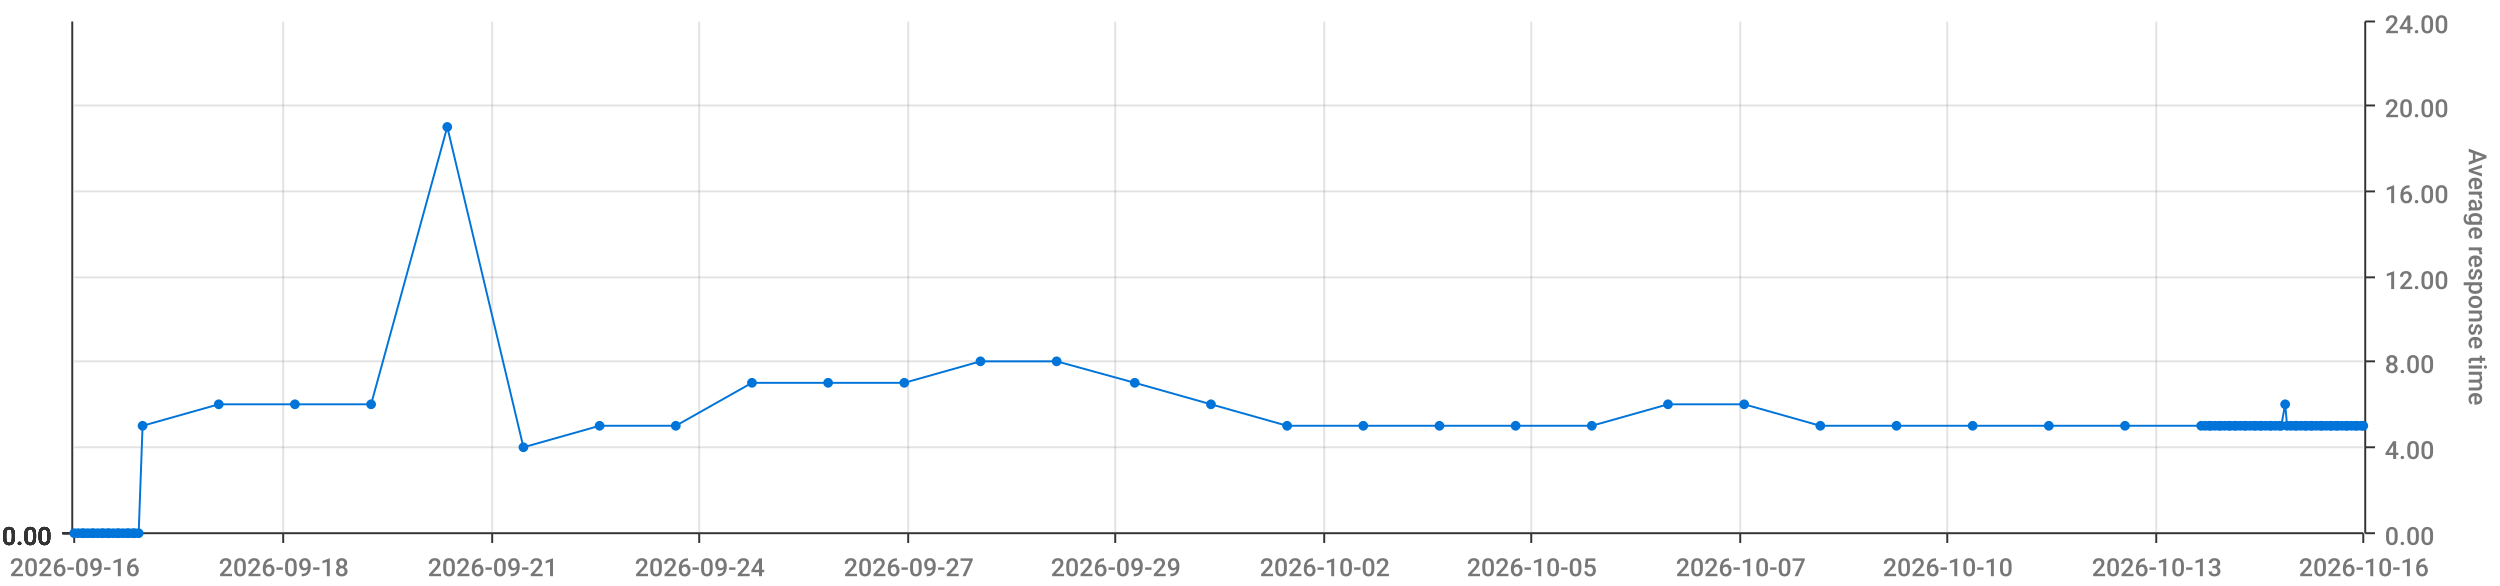
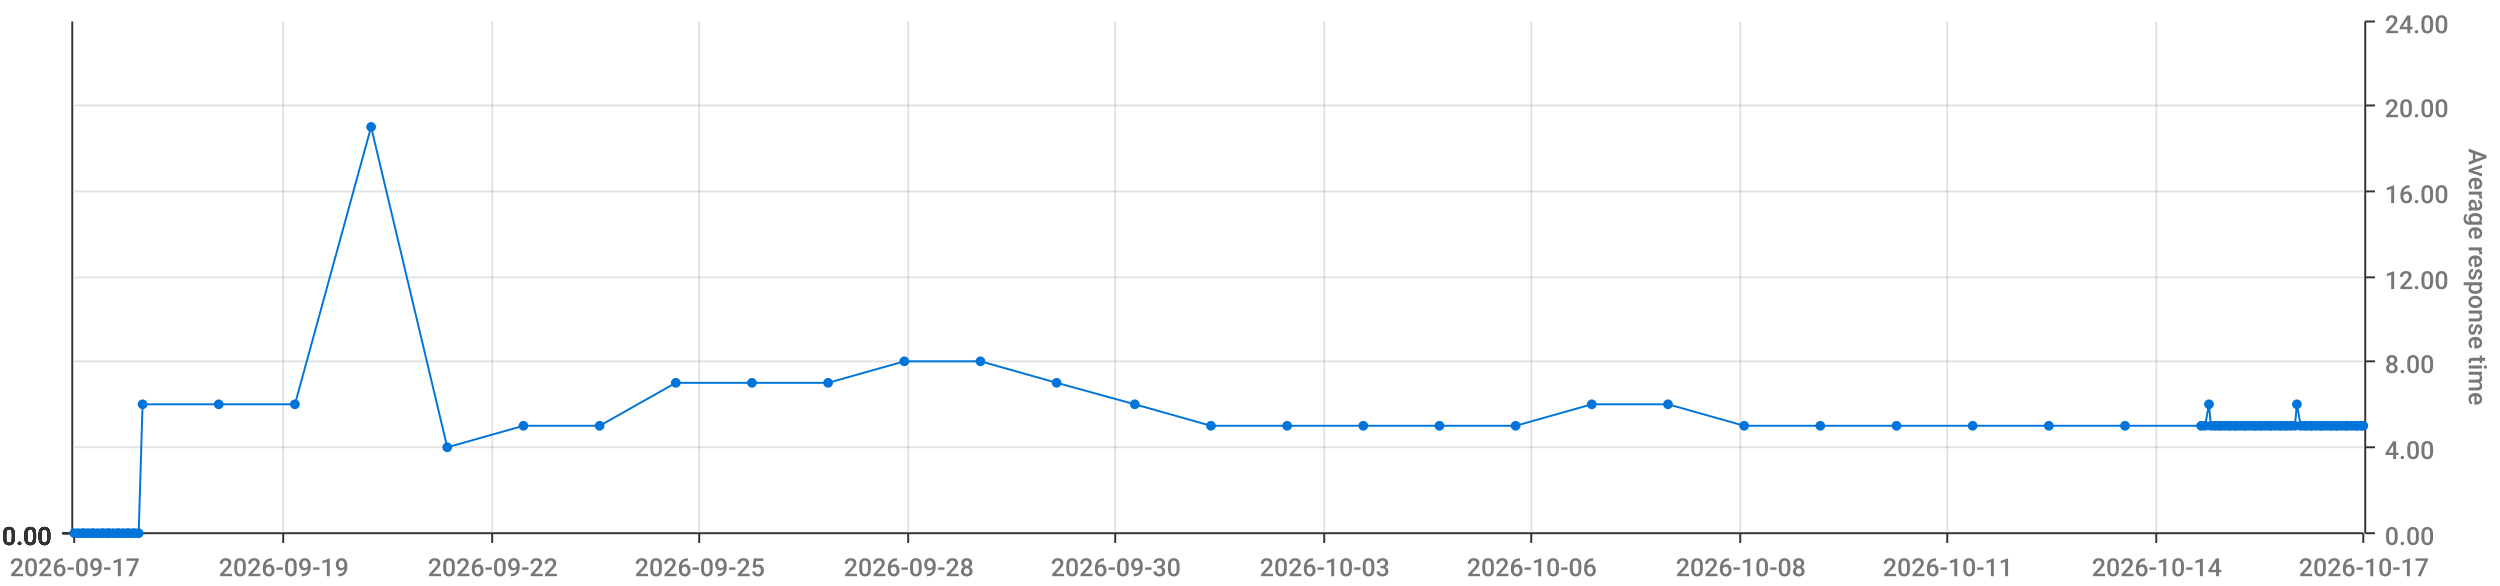
<svg xmlns="http://www.w3.org/2000/svg" viewBox="0 0 1280 300">
  <path d="M 0 0 L 1280 0 L 1280 300 L 0 300 L 0 0" style="stroke-width:0;stroke:rgba(255,255,255,1.0);fill:rgba(255,255,255,0.0)" />
  <path d="M 38 11 L 1210 11 L 1210 273 L 38 273 L 38 11" style="stroke-width:0;stroke:rgba(255,255,255,1.0);fill:rgba(255,255,255,0.0)" />
  <path d="M 38 273 L 1210 273" style="stroke-width:1;stroke:rgba(51,51,51,1.0);fill:rgba(255,255,255,0.0)" />
  <path d="M 38 273 L 38 278" style="stroke-width:1;stroke:rgba(51,51,51,1.0);fill:rgba(255,255,255,0.0)" />
-   <text x="5" y="295" style="stroke-width:0;stroke:none;fill:rgba(119,119,119,1.0);font-size:12.8px;font-family:'Roboto Medium',sans-serif">2026-09-16</text>
+   <text x="5" y="295" style="stroke-width:0;stroke:none;fill:rgba(119,119,119,1.0);font-size:12.8px;font-family:'Roboto Medium',sans-serif">2026-09-17</text>
  <path d="M 145 273 L 145 278" style="stroke-width:1;stroke:rgba(51,51,51,1.0);fill:rgba(255,255,255,0.0)" />
-   <text x="112" y="295" style="stroke-width:0;stroke:none;fill:rgba(119,119,119,1.0);font-size:12.8px;font-family:'Roboto Medium',sans-serif">2026-09-18</text>
+   <text x="112" y="295" style="stroke-width:0;stroke:none;fill:rgba(119,119,119,1.0);font-size:12.8px;font-family:'Roboto Medium',sans-serif">2026-09-19</text>
  <path d="M 252 273 L 252 278" style="stroke-width:1;stroke:rgba(51,51,51,1.0);fill:rgba(255,255,255,0.0)" />
-   <text x="219" y="295" style="stroke-width:0;stroke:none;fill:rgba(119,119,119,1.0);font-size:12.8px;font-family:'Roboto Medium',sans-serif">2026-09-21</text>
+   <text x="219" y="295" style="stroke-width:0;stroke:none;fill:rgba(119,119,119,1.0);font-size:12.8px;font-family:'Roboto Medium',sans-serif">2026-09-22</text>
  <path d="M 358 273 L 358 278" style="stroke-width:1;stroke:rgba(51,51,51,1.0);fill:rgba(255,255,255,0.0)" />
-   <text x="325" y="295" style="stroke-width:0;stroke:none;fill:rgba(119,119,119,1.0);font-size:12.8px;font-family:'Roboto Medium',sans-serif">2026-09-24</text>
+   <text x="325" y="295" style="stroke-width:0;stroke:none;fill:rgba(119,119,119,1.0);font-size:12.8px;font-family:'Roboto Medium',sans-serif">2026-09-25</text>
  <path d="M 465 273 L 465 278" style="stroke-width:1;stroke:rgba(51,51,51,1.0);fill:rgba(255,255,255,0.0)" />
-   <text x="432" y="295" style="stroke-width:0;stroke:none;fill:rgba(119,119,119,1.0);font-size:12.8px;font-family:'Roboto Medium',sans-serif">2026-09-27</text>
+   <text x="432" y="295" style="stroke-width:0;stroke:none;fill:rgba(119,119,119,1.0);font-size:12.8px;font-family:'Roboto Medium',sans-serif">2026-09-28</text>
  <path d="M 571 273 L 571 278" style="stroke-width:1;stroke:rgba(51,51,51,1.0);fill:rgba(255,255,255,0.0)" />
-   <text x="538" y="295" style="stroke-width:0;stroke:none;fill:rgba(119,119,119,1.0);font-size:12.8px;font-family:'Roboto Medium',sans-serif">2026-09-29</text>
+   <text x="538" y="295" style="stroke-width:0;stroke:none;fill:rgba(119,119,119,1.0);font-size:12.8px;font-family:'Roboto Medium',sans-serif">2026-09-30</text>
  <path d="M 678 273 L 678 278" style="stroke-width:1;stroke:rgba(51,51,51,1.0);fill:rgba(255,255,255,0.0)" />
-   <text x="645" y="295" style="stroke-width:0;stroke:none;fill:rgba(119,119,119,1.0);font-size:12.8px;font-family:'Roboto Medium',sans-serif">2026-10-02</text>
+   <text x="645" y="295" style="stroke-width:0;stroke:none;fill:rgba(119,119,119,1.0);font-size:12.8px;font-family:'Roboto Medium',sans-serif">2026-10-03</text>
  <path d="M 784 273 L 784 278" style="stroke-width:1;stroke:rgba(51,51,51,1.0);fill:rgba(255,255,255,0.0)" />
-   <text x="751" y="295" style="stroke-width:0;stroke:none;fill:rgba(119,119,119,1.0);font-size:12.8px;font-family:'Roboto Medium',sans-serif">2026-10-05</text>
+   <text x="751" y="295" style="stroke-width:0;stroke:none;fill:rgba(119,119,119,1.0);font-size:12.8px;font-family:'Roboto Medium',sans-serif">2026-10-06</text>
  <path d="M 891 273 L 891 278" style="stroke-width:1;stroke:rgba(51,51,51,1.0);fill:rgba(255,255,255,0.0)" />
-   <text x="858" y="295" style="stroke-width:0;stroke:none;fill:rgba(119,119,119,1.0);font-size:12.8px;font-family:'Roboto Medium',sans-serif">2026-10-07</text>
+   <text x="858" y="295" style="stroke-width:0;stroke:none;fill:rgba(119,119,119,1.0);font-size:12.8px;font-family:'Roboto Medium',sans-serif">2026-10-08</text>
  <path d="M 997 273 L 997 278" style="stroke-width:1;stroke:rgba(51,51,51,1.0);fill:rgba(255,255,255,0.0)" />
-   <text x="964" y="295" style="stroke-width:0;stroke:none;fill:rgba(119,119,119,1.0);font-size:12.8px;font-family:'Roboto Medium',sans-serif">2026-10-10</text>
+   <text x="964" y="295" style="stroke-width:0;stroke:none;fill:rgba(119,119,119,1.0);font-size:12.8px;font-family:'Roboto Medium',sans-serif">2026-10-11</text>
  <path d="M 1104 273 L 1104 278" style="stroke-width:1;stroke:rgba(51,51,51,1.0);fill:rgba(255,255,255,0.0)" />
-   <text x="1071" y="295" style="stroke-width:0;stroke:none;fill:rgba(119,119,119,1.0);font-size:12.8px;font-family:'Roboto Medium',sans-serif">2026-10-13</text>
+   <text x="1071" y="295" style="stroke-width:0;stroke:none;fill:rgba(119,119,119,1.0);font-size:12.8px;font-family:'Roboto Medium',sans-serif">2026-10-14</text>
  <path d="M 1210 273 L 1210 278" style="stroke-width:1;stroke:rgba(51,51,51,1.0);fill:rgba(255,255,255,0.0)" />
-   <text x="1177" y="295" style="stroke-width:0;stroke:none;fill:rgba(119,119,119,1.0);font-size:12.8px;font-family:'Roboto Medium',sans-serif">2026-10-16</text>
+   <text x="1177" y="295" style="stroke-width:0;stroke:none;fill:rgba(119,119,119,1.0);font-size:12.8px;font-family:'Roboto Medium',sans-serif">2026-10-17</text>
  <path d="M 145 273 L 145 11" style="stroke-width:1;stroke:rgba(119,119,119,0.2);fill:none" />
  <path d="M 252 273 L 252 11" style="stroke-width:1;stroke:rgba(119,119,119,0.2);fill:none" />
  <path d="M 358 273 L 358 11" style="stroke-width:1;stroke:rgba(119,119,119,0.2);fill:none" />
  <path d="M 465 273 L 465 11" style="stroke-width:1;stroke:rgba(119,119,119,0.2);fill:none" />
  <path d="M 571 273 L 571 11" style="stroke-width:1;stroke:rgba(119,119,119,0.2);fill:none" />
  <path d="M 678 273 L 678 11" style="stroke-width:1;stroke:rgba(119,119,119,0.2);fill:none" />
  <path d="M 784 273 L 784 11" style="stroke-width:1;stroke:rgba(119,119,119,0.2);fill:none" />
  <path d="M 891 273 L 891 11" style="stroke-width:1;stroke:rgba(119,119,119,0.2);fill:none" />
  <path d="M 997 273 L 997 11" style="stroke-width:1;stroke:rgba(119,119,119,0.2);fill:none" />
  <path d="M 1104 273 L 1104 11" style="stroke-width:1;stroke:rgba(119,119,119,0.2);fill:none" />
  <path d="M 1211 273 L 1211 11" style="stroke-width:1;stroke:rgba(51,51,51,1.0);fill:rgba(255,255,255,0.0)" />
  <path d="M 1211 273 L 1216 273" style="stroke-width:1;stroke:rgba(51,51,51,1.0);fill:rgba(255,255,255,0.0)" />
  <text x="1221" y="279" style="stroke-width:0;stroke:none;fill:rgba(119,119,119,1.0);font-size:12.8px;font-family:'Roboto Medium',sans-serif">0.00</text>
  <path d="M 1211 229 L 1216 229" style="stroke-width:1;stroke:rgba(51,51,51,1.0);fill:rgba(255,255,255,0.0)" />
  <text x="1221" y="235" style="stroke-width:0;stroke:none;fill:rgba(119,119,119,1.0);font-size:12.8px;font-family:'Roboto Medium',sans-serif">4.00</text>
  <path d="M 1211 185 L 1216 185" style="stroke-width:1;stroke:rgba(51,51,51,1.0);fill:rgba(255,255,255,0.0)" />
  <text x="1221" y="191" style="stroke-width:0;stroke:none;fill:rgba(119,119,119,1.0);font-size:12.8px;font-family:'Roboto Medium',sans-serif">8.00</text>
  <path d="M 1211 142 L 1216 142" style="stroke-width:1;stroke:rgba(51,51,51,1.0);fill:rgba(255,255,255,0.0)" />
  <text x="1221" y="148" style="stroke-width:0;stroke:none;fill:rgba(119,119,119,1.0);font-size:12.8px;font-family:'Roboto Medium',sans-serif">12.00</text>
  <path d="M 1211 98 L 1216 98" style="stroke-width:1;stroke:rgba(51,51,51,1.0);fill:rgba(255,255,255,0.0)" />
  <text x="1221" y="104" style="stroke-width:0;stroke:none;fill:rgba(119,119,119,1.0);font-size:12.8px;font-family:'Roboto Medium',sans-serif">16.00</text>
  <path d="M 1211 54 L 1216 54" style="stroke-width:1;stroke:rgba(51,51,51,1.0);fill:rgba(255,255,255,0.0)" />
  <text x="1221" y="60" style="stroke-width:0;stroke:none;fill:rgba(119,119,119,1.0);font-size:12.8px;font-family:'Roboto Medium',sans-serif">20.00</text>
  <path d="M 1211 11 L 1216 11" style="stroke-width:1;stroke:rgba(51,51,51,1.0);fill:rgba(255,255,255,0.0)" />
  <text x="1221" y="17" style="stroke-width:0;stroke:none;fill:rgba(119,119,119,1.0);font-size:12.8px;font-family:'Roboto Medium',sans-serif">24.00</text>
  <text x="1264" y="76" style="stroke-width:0;stroke:none;fill:rgba(119,119,119,1.0);font-size:12.8px;font-family:'Roboto Medium',sans-serif" transform="rotate(90.00,1264,76)">Average response time</text>
  <path d="M 38 273 L 1210 273" style="stroke-width:0;stroke:rgba(255,255,255,0.0);fill:none" />
  <path d="M 38 229 L 1210 229" style="stroke-width:1;stroke:rgba(119,119,119,0.2);fill:none" />
  <path d="M 38 185 L 1210 185" style="stroke-width:1;stroke:rgba(119,119,119,0.2);fill:none" />
  <path d="M 38 142 L 1210 142" style="stroke-width:1;stroke:rgba(119,119,119,0.2);fill:none" />
  <path d="M 38 98 L 1210 98" style="stroke-width:1;stroke:rgba(119,119,119,0.2);fill:none" />
  <path d="M 38 54 L 1210 54" style="stroke-width:1;stroke:rgba(119,119,119,0.2);fill:none" />
  <path d="M 37 273 L 37 11" style="stroke-width:1;stroke:rgba(51,51,51,1.0);fill:rgba(255,255,255,0.0)" />
  <path d="M 37 273 L 32 273" style="stroke-width:1;stroke:rgba(51,51,51,1.0);fill:rgba(255,255,255,0.0)" />
  <text x="1" y="279" style="stroke-width:0;stroke:none;fill:rgba(51,51,51,1.0);font-size:12.8px;font-family:'Roboto Medium',sans-serif">0.00</text>
  <path d="M 37 273 L 32 273" style="stroke-width:1;stroke:rgba(51,51,51,1.0);fill:rgba(255,255,255,0.0)" />
  <text x="1" y="279" style="stroke-width:0;stroke:none;fill:rgba(51,51,51,1.0);font-size:12.8px;font-family:'Roboto Medium',sans-serif">0.00</text>
  <path d="M 37 273 L 32 273" style="stroke-width:1;stroke:rgba(51,51,51,1.0);fill:rgba(255,255,255,0.0)" />
  <text x="1" y="279" style="stroke-width:0;stroke:none;fill:rgba(51,51,51,1.0);font-size:12.8px;font-family:'Roboto Medium',sans-serif">0.00</text>
  <path d="M 37 273 L 32 273" style="stroke-width:1;stroke:rgba(51,51,51,1.0);fill:rgba(255,255,255,0.0)" />
  <text x="1" y="279" style="stroke-width:0;stroke:none;fill:rgba(51,51,51,1.0);font-size:12.8px;font-family:'Roboto Medium',sans-serif">0.00</text>
  <path d="M 37 273 L 32 273" style="stroke-width:1;stroke:rgba(51,51,51,1.0);fill:rgba(255,255,255,0.0)" />
  <text x="1" y="279" style="stroke-width:0;stroke:none;fill:rgba(51,51,51,1.0);font-size:12.8px;font-family:'Roboto Medium',sans-serif">0.00</text>
  <path d="M 37 273 L 32 273" style="stroke-width:1;stroke:rgba(51,51,51,1.0);fill:rgba(255,255,255,0.0)" />
  <text x="1" y="279" style="stroke-width:0;stroke:none;fill:rgba(51,51,51,1.0);font-size:12.8px;font-family:'Roboto Medium',sans-serif">0.00</text>
  <path d="M 37 273 L 32 273" style="stroke-width:1;stroke:rgba(51,51,51,1.0);fill:rgba(255,255,255,0.0)" />
  <text x="1" y="279" style="stroke-width:0;stroke:none;fill:rgba(51,51,51,1.0);font-size:12.8px;font-family:'Roboto Medium',sans-serif">0.00</text>
  <path d="M 38 273 L 1210 273" style="stroke-width:0;stroke:rgba(255,255,255,0.0);fill:none" />
  <path d="M 38 273 L 1210 273" style="stroke-width:0;stroke:rgba(255,255,255,0.0);fill:none" />
  <path d="M 38 273 L 1210 273" style="stroke-width:0;stroke:rgba(255,255,255,0.0);fill:none" />
  <path d="M 38 273 L 1210 273" style="stroke-width:0;stroke:rgba(255,255,255,0.0);fill:none" />
  <path d="M 38 273 L 1210 273" style="stroke-width:0;stroke:rgba(255,255,255,0.0);fill:none" />
  <path d="M 38 273 L 1210 273" style="stroke-width:0;stroke:rgba(255,255,255,0.0);fill:none" />
-   <path d="M 38 273 L 40 273 L 42 273 L 43 273 L 45 273 L 47 273 L 48 273 L 50 273 L 52 273 L 53 273 L 55 273 L 56 273 L 58 273 L 60 273 L 61 273 L 63 273 L 65 273 L 66 273 L 68 273 L 69 273 L 71 273 L 73 218 L 112 207 L 151 207 L 190 207 L 229 65 L 268 229 L 307 218 L 346 218 L 385 196 L 424 196 L 463 196 L 502 185 L 541 185 L 581 196 L 620 207 L 659 218 L 698 218 L 737 218 L 776 218 L 815 218 L 854 207 L 893 207 L 932 218 L 971 218 L 1010 218 L 1049 218 L 1088 218 L 1127 218 L 1129 218 L 1131 218 L 1132 218 L 1134 218 L 1136 218 L 1137 218 L 1139 218 L 1141 218 L 1142 218 L 1144 218 L 1145 218 L 1147 218 L 1149 218 L 1150 218 L 1152 218 L 1154 218 L 1155 218 L 1157 218 L 1158 218 L 1160 218 L 1162 218 L 1163 218 L 1165 218 L 1167 218 L 1168 218 L 1170 207 L 1171 218 L 1173 218 L 1175 218 L 1176 218 L 1178 218 L 1180 218 L 1181 218 L 1183 218 L 1184 218 L 1186 218 L 1188 218 L 1189 218 L 1191 218 L 1193 218 L 1194 218 L 1196 218 L 1197 218 L 1199 218 L 1201 218 L 1202 218 L 1204 218 L 1206 218 L 1207 218 L 1209 218 L 1210 218" style="stroke-width:1;stroke:rgba(0,116,217,1.0);fill:rgba(255,255,255,0.0)" />
+   <path d="M 38 273 L 40 273 L 42 273 L 43 273 L 45 273 L 47 273 L 48 273 L 50 273 L 52 273 L 53 273 L 55 273 L 56 273 L 58 273 L 60 273 L 61 273 L 63 273 L 65 273 L 66 273 L 68 273 L 69 273 L 71 273 L 73 207 L 112 207 L 151 207 L 190 65 L 229 229 L 268 218 L 307 218 L 346 196 L 385 196 L 424 196 L 463 185 L 502 185 L 541 196 L 581 207 L 620 218 L 659 218 L 698 218 L 737 218 L 776 218 L 815 207 L 854 207 L 893 218 L 932 218 L 971 218 L 1010 218 L 1049 218 L 1088 218 L 1127 218 L 1129 218 L 1131 207 L 1132 218 L 1134 218 L 1136 218 L 1137 218 L 1139 218 L 1141 218 L 1142 218 L 1144 218 L 1145 218 L 1147 218 L 1149 218 L 1150 218 L 1152 218 L 1154 218 L 1155 218 L 1157 218 L 1158 218 L 1160 218 L 1162 218 L 1163 218 L 1165 218 L 1167 218 L 1168 218 L 1170 218 L 1171 218 L 1173 218 L 1175 218 L 1176 207 L 1178 218 L 1180 218 L 1181 218 L 1183 218 L 1184 218 L 1186 218 L 1188 218 L 1189 218 L 1191 218 L 1193 218 L 1194 218 L 1196 218 L 1197 218 L 1199 218 L 1201 218 L 1202 218 L 1204 218 L 1206 218 L 1207 218 L 1209 218 L 1210 218" style="stroke-width:1;stroke:rgba(0,116,217,1.0);fill:rgba(255,255,255,0.0)" />
  <circle cx="38" cy="273" r="2" style="stroke-width:1;stroke:rgba(0,116,217,1.0);fill:rgba(0,116,217,1.0)" />
  <path d="" style="stroke-width:1;stroke:rgba(0,116,217,1.0);fill:rgba(0,116,217,1.0)" />
  <circle cx="40" cy="273" r="2" style="stroke-width:1;stroke:rgba(0,116,217,1.0);fill:rgba(0,116,217,1.0)" />
  <path d="" style="stroke-width:1;stroke:rgba(0,116,217,1.0);fill:rgba(0,116,217,1.0)" />
  <circle cx="42" cy="273" r="2" style="stroke-width:1;stroke:rgba(0,116,217,1.0);fill:rgba(0,116,217,1.0)" />
  <path d="" style="stroke-width:1;stroke:rgba(0,116,217,1.0);fill:rgba(0,116,217,1.0)" />
  <circle cx="43" cy="273" r="2" style="stroke-width:1;stroke:rgba(0,116,217,1.0);fill:rgba(0,116,217,1.0)" />
  <path d="" style="stroke-width:1;stroke:rgba(0,116,217,1.0);fill:rgba(0,116,217,1.0)" />
  <circle cx="45" cy="273" r="2" style="stroke-width:1;stroke:rgba(0,116,217,1.0);fill:rgba(0,116,217,1.0)" />
  <path d="" style="stroke-width:1;stroke:rgba(0,116,217,1.0);fill:rgba(0,116,217,1.0)" />
  <circle cx="47" cy="273" r="2" style="stroke-width:1;stroke:rgba(0,116,217,1.0);fill:rgba(0,116,217,1.0)" />
  <path d="" style="stroke-width:1;stroke:rgba(0,116,217,1.0);fill:rgba(0,116,217,1.0)" />
  <circle cx="48" cy="273" r="2" style="stroke-width:1;stroke:rgba(0,116,217,1.0);fill:rgba(0,116,217,1.0)" />
  <path d="" style="stroke-width:1;stroke:rgba(0,116,217,1.0);fill:rgba(0,116,217,1.0)" />
  <circle cx="50" cy="273" r="2" style="stroke-width:1;stroke:rgba(0,116,217,1.0);fill:rgba(0,116,217,1.0)" />
  <path d="" style="stroke-width:1;stroke:rgba(0,116,217,1.0);fill:rgba(0,116,217,1.0)" />
  <circle cx="52" cy="273" r="2" style="stroke-width:1;stroke:rgba(0,116,217,1.0);fill:rgba(0,116,217,1.0)" />
  <path d="" style="stroke-width:1;stroke:rgba(0,116,217,1.0);fill:rgba(0,116,217,1.0)" />
  <circle cx="53" cy="273" r="2" style="stroke-width:1;stroke:rgba(0,116,217,1.0);fill:rgba(0,116,217,1.0)" />
  <path d="" style="stroke-width:1;stroke:rgba(0,116,217,1.0);fill:rgba(0,116,217,1.0)" />
  <circle cx="55" cy="273" r="2" style="stroke-width:1;stroke:rgba(0,116,217,1.0);fill:rgba(0,116,217,1.0)" />
  <path d="" style="stroke-width:1;stroke:rgba(0,116,217,1.0);fill:rgba(0,116,217,1.0)" />
  <circle cx="56" cy="273" r="2" style="stroke-width:1;stroke:rgba(0,116,217,1.0);fill:rgba(0,116,217,1.0)" />
  <path d="" style="stroke-width:1;stroke:rgba(0,116,217,1.0);fill:rgba(0,116,217,1.0)" />
  <circle cx="58" cy="273" r="2" style="stroke-width:1;stroke:rgba(0,116,217,1.0);fill:rgba(0,116,217,1.0)" />
  <path d="" style="stroke-width:1;stroke:rgba(0,116,217,1.0);fill:rgba(0,116,217,1.0)" />
  <circle cx="60" cy="273" r="2" style="stroke-width:1;stroke:rgba(0,116,217,1.0);fill:rgba(0,116,217,1.0)" />
  <path d="" style="stroke-width:1;stroke:rgba(0,116,217,1.0);fill:rgba(0,116,217,1.0)" />
  <circle cx="61" cy="273" r="2" style="stroke-width:1;stroke:rgba(0,116,217,1.0);fill:rgba(0,116,217,1.0)" />
  <path d="" style="stroke-width:1;stroke:rgba(0,116,217,1.0);fill:rgba(0,116,217,1.0)" />
  <circle cx="63" cy="273" r="2" style="stroke-width:1;stroke:rgba(0,116,217,1.0);fill:rgba(0,116,217,1.0)" />
  <path d="" style="stroke-width:1;stroke:rgba(0,116,217,1.0);fill:rgba(0,116,217,1.0)" />
  <circle cx="65" cy="273" r="2" style="stroke-width:1;stroke:rgba(0,116,217,1.0);fill:rgba(0,116,217,1.0)" />
  <path d="" style="stroke-width:1;stroke:rgba(0,116,217,1.0);fill:rgba(0,116,217,1.0)" />
  <circle cx="66" cy="273" r="2" style="stroke-width:1;stroke:rgba(0,116,217,1.0);fill:rgba(0,116,217,1.0)" />
  <path d="" style="stroke-width:1;stroke:rgba(0,116,217,1.0);fill:rgba(0,116,217,1.0)" />
  <circle cx="68" cy="273" r="2" style="stroke-width:1;stroke:rgba(0,116,217,1.0);fill:rgba(0,116,217,1.0)" />
  <path d="" style="stroke-width:1;stroke:rgba(0,116,217,1.0);fill:rgba(0,116,217,1.0)" />
  <circle cx="69" cy="273" r="2" style="stroke-width:1;stroke:rgba(0,116,217,1.0);fill:rgba(0,116,217,1.0)" />
  <path d="" style="stroke-width:1;stroke:rgba(0,116,217,1.0);fill:rgba(0,116,217,1.0)" />
  <circle cx="71" cy="273" r="2" style="stroke-width:1;stroke:rgba(0,116,217,1.0);fill:rgba(0,116,217,1.0)" />
  <path d="" style="stroke-width:1;stroke:rgba(0,116,217,1.0);fill:rgba(0,116,217,1.0)" />
-   <circle cx="73" cy="218" r="2" style="stroke-width:1;stroke:rgba(0,116,217,1.0);fill:rgba(0,116,217,1.0)" />
+   <circle cx="73" cy="207" r="2" style="stroke-width:1;stroke:rgba(0,116,217,1.0);fill:rgba(0,116,217,1.0)" />
  <path d="" style="stroke-width:1;stroke:rgba(0,116,217,1.0);fill:rgba(0,116,217,1.0)" />
  <circle cx="112" cy="207" r="2" style="stroke-width:1;stroke:rgba(0,116,217,1.0);fill:rgba(0,116,217,1.0)" />
  <path d="" style="stroke-width:1;stroke:rgba(0,116,217,1.0);fill:rgba(0,116,217,1.0)" />
  <circle cx="151" cy="207" r="2" style="stroke-width:1;stroke:rgba(0,116,217,1.0);fill:rgba(0,116,217,1.0)" />
  <path d="" style="stroke-width:1;stroke:rgba(0,116,217,1.0);fill:rgba(0,116,217,1.0)" />
-   <circle cx="190" cy="207" r="2" style="stroke-width:1;stroke:rgba(0,116,217,1.0);fill:rgba(0,116,217,1.0)" />
-   <path d="" style="stroke-width:1;stroke:rgba(0,116,217,1.0);fill:rgba(0,116,217,1.0)" />
-   <circle cx="229" cy="65" r="2" style="stroke-width:1;stroke:rgba(0,116,217,1.0);fill:rgba(0,116,217,1.0)" />
-   <path d="" style="stroke-width:1;stroke:rgba(0,116,217,1.0);fill:rgba(0,116,217,1.0)" />
-   <circle cx="268" cy="229" r="2" style="stroke-width:1;stroke:rgba(0,116,217,1.0);fill:rgba(0,116,217,1.0)" />
+   <circle cx="190" cy="65" r="2" style="stroke-width:1;stroke:rgba(0,116,217,1.0);fill:rgba(0,116,217,1.0)" />
+   <path d="" style="stroke-width:1;stroke:rgba(0,116,217,1.0);fill:rgba(0,116,217,1.0)" />
+   <circle cx="229" cy="229" r="2" style="stroke-width:1;stroke:rgba(0,116,217,1.0);fill:rgba(0,116,217,1.0)" />
+   <path d="" style="stroke-width:1;stroke:rgba(0,116,217,1.0);fill:rgba(0,116,217,1.0)" />
+   <circle cx="268" cy="218" r="2" style="stroke-width:1;stroke:rgba(0,116,217,1.0);fill:rgba(0,116,217,1.0)" />
  <path d="" style="stroke-width:1;stroke:rgba(0,116,217,1.0);fill:rgba(0,116,217,1.0)" />
  <circle cx="307" cy="218" r="2" style="stroke-width:1;stroke:rgba(0,116,217,1.0);fill:rgba(0,116,217,1.0)" />
  <path d="" style="stroke-width:1;stroke:rgba(0,116,217,1.0);fill:rgba(0,116,217,1.0)" />
-   <circle cx="346" cy="218" r="2" style="stroke-width:1;stroke:rgba(0,116,217,1.0);fill:rgba(0,116,217,1.0)" />
+   <circle cx="346" cy="196" r="2" style="stroke-width:1;stroke:rgba(0,116,217,1.0);fill:rgba(0,116,217,1.0)" />
  <path d="" style="stroke-width:1;stroke:rgba(0,116,217,1.0);fill:rgba(0,116,217,1.0)" />
  <circle cx="385" cy="196" r="2" style="stroke-width:1;stroke:rgba(0,116,217,1.0);fill:rgba(0,116,217,1.0)" />
  <path d="" style="stroke-width:1;stroke:rgba(0,116,217,1.0);fill:rgba(0,116,217,1.0)" />
  <circle cx="424" cy="196" r="2" style="stroke-width:1;stroke:rgba(0,116,217,1.0);fill:rgba(0,116,217,1.0)" />
  <path d="" style="stroke-width:1;stroke:rgba(0,116,217,1.0);fill:rgba(0,116,217,1.0)" />
-   <circle cx="463" cy="196" r="2" style="stroke-width:1;stroke:rgba(0,116,217,1.0);fill:rgba(0,116,217,1.0)" />
+   <circle cx="463" cy="185" r="2" style="stroke-width:1;stroke:rgba(0,116,217,1.0);fill:rgba(0,116,217,1.0)" />
  <path d="" style="stroke-width:1;stroke:rgba(0,116,217,1.0);fill:rgba(0,116,217,1.0)" />
  <circle cx="502" cy="185" r="2" style="stroke-width:1;stroke:rgba(0,116,217,1.0);fill:rgba(0,116,217,1.0)" />
  <path d="" style="stroke-width:1;stroke:rgba(0,116,217,1.0);fill:rgba(0,116,217,1.0)" />
-   <circle cx="541" cy="185" r="2" style="stroke-width:1;stroke:rgba(0,116,217,1.0);fill:rgba(0,116,217,1.0)" />
-   <path d="" style="stroke-width:1;stroke:rgba(0,116,217,1.0);fill:rgba(0,116,217,1.0)" />
-   <circle cx="581" cy="196" r="2" style="stroke-width:1;stroke:rgba(0,116,217,1.0);fill:rgba(0,116,217,1.0)" />
-   <path d="" style="stroke-width:1;stroke:rgba(0,116,217,1.0);fill:rgba(0,116,217,1.0)" />
-   <circle cx="620" cy="207" r="2" style="stroke-width:1;stroke:rgba(0,116,217,1.0);fill:rgba(0,116,217,1.0)" />
+   <circle cx="541" cy="196" r="2" style="stroke-width:1;stroke:rgba(0,116,217,1.0);fill:rgba(0,116,217,1.0)" />
+   <path d="" style="stroke-width:1;stroke:rgba(0,116,217,1.0);fill:rgba(0,116,217,1.0)" />
+   <circle cx="581" cy="207" r="2" style="stroke-width:1;stroke:rgba(0,116,217,1.0);fill:rgba(0,116,217,1.0)" />
+   <path d="" style="stroke-width:1;stroke:rgba(0,116,217,1.0);fill:rgba(0,116,217,1.0)" />
+   <circle cx="620" cy="218" r="2" style="stroke-width:1;stroke:rgba(0,116,217,1.0);fill:rgba(0,116,217,1.0)" />
  <path d="" style="stroke-width:1;stroke:rgba(0,116,217,1.0);fill:rgba(0,116,217,1.0)" />
  <circle cx="659" cy="218" r="2" style="stroke-width:1;stroke:rgba(0,116,217,1.0);fill:rgba(0,116,217,1.0)" />
  <path d="" style="stroke-width:1;stroke:rgba(0,116,217,1.0);fill:rgba(0,116,217,1.0)" />
  <circle cx="698" cy="218" r="2" style="stroke-width:1;stroke:rgba(0,116,217,1.0);fill:rgba(0,116,217,1.0)" />
  <path d="" style="stroke-width:1;stroke:rgba(0,116,217,1.0);fill:rgba(0,116,217,1.0)" />
  <circle cx="737" cy="218" r="2" style="stroke-width:1;stroke:rgba(0,116,217,1.0);fill:rgba(0,116,217,1.0)" />
  <path d="" style="stroke-width:1;stroke:rgba(0,116,217,1.0);fill:rgba(0,116,217,1.0)" />
  <circle cx="776" cy="218" r="2" style="stroke-width:1;stroke:rgba(0,116,217,1.0);fill:rgba(0,116,217,1.0)" />
  <path d="" style="stroke-width:1;stroke:rgba(0,116,217,1.0);fill:rgba(0,116,217,1.0)" />
-   <circle cx="815" cy="218" r="2" style="stroke-width:1;stroke:rgba(0,116,217,1.0);fill:rgba(0,116,217,1.0)" />
+   <circle cx="815" cy="207" r="2" style="stroke-width:1;stroke:rgba(0,116,217,1.0);fill:rgba(0,116,217,1.0)" />
  <path d="" style="stroke-width:1;stroke:rgba(0,116,217,1.0);fill:rgba(0,116,217,1.0)" />
  <circle cx="854" cy="207" r="2" style="stroke-width:1;stroke:rgba(0,116,217,1.0);fill:rgba(0,116,217,1.0)" />
  <path d="" style="stroke-width:1;stroke:rgba(0,116,217,1.0);fill:rgba(0,116,217,1.0)" />
-   <circle cx="893" cy="207" r="2" style="stroke-width:1;stroke:rgba(0,116,217,1.0);fill:rgba(0,116,217,1.0)" />
+   <circle cx="893" cy="218" r="2" style="stroke-width:1;stroke:rgba(0,116,217,1.0);fill:rgba(0,116,217,1.0)" />
  <path d="" style="stroke-width:1;stroke:rgba(0,116,217,1.0);fill:rgba(0,116,217,1.0)" />
  <circle cx="932" cy="218" r="2" style="stroke-width:1;stroke:rgba(0,116,217,1.0);fill:rgba(0,116,217,1.0)" />
  <path d="" style="stroke-width:1;stroke:rgba(0,116,217,1.0);fill:rgba(0,116,217,1.0)" />
  <circle cx="971" cy="218" r="2" style="stroke-width:1;stroke:rgba(0,116,217,1.0);fill:rgba(0,116,217,1.0)" />
  <path d="" style="stroke-width:1;stroke:rgba(0,116,217,1.0);fill:rgba(0,116,217,1.0)" />
  <circle cx="1010" cy="218" r="2" style="stroke-width:1;stroke:rgba(0,116,217,1.0);fill:rgba(0,116,217,1.0)" />
  <path d="" style="stroke-width:1;stroke:rgba(0,116,217,1.0);fill:rgba(0,116,217,1.0)" />
  <circle cx="1049" cy="218" r="2" style="stroke-width:1;stroke:rgba(0,116,217,1.0);fill:rgba(0,116,217,1.0)" />
  <path d="" style="stroke-width:1;stroke:rgba(0,116,217,1.0);fill:rgba(0,116,217,1.0)" />
  <circle cx="1088" cy="218" r="2" style="stroke-width:1;stroke:rgba(0,116,217,1.0);fill:rgba(0,116,217,1.0)" />
  <path d="" style="stroke-width:1;stroke:rgba(0,116,217,1.0);fill:rgba(0,116,217,1.0)" />
  <circle cx="1127" cy="218" r="2" style="stroke-width:1;stroke:rgba(0,116,217,1.0);fill:rgba(0,116,217,1.0)" />
  <path d="" style="stroke-width:1;stroke:rgba(0,116,217,1.0);fill:rgba(0,116,217,1.0)" />
  <circle cx="1129" cy="218" r="2" style="stroke-width:1;stroke:rgba(0,116,217,1.0);fill:rgba(0,116,217,1.0)" />
  <path d="" style="stroke-width:1;stroke:rgba(0,116,217,1.0);fill:rgba(0,116,217,1.0)" />
-   <circle cx="1131" cy="218" r="2" style="stroke-width:1;stroke:rgba(0,116,217,1.0);fill:rgba(0,116,217,1.0)" />
+   <circle cx="1131" cy="207" r="2" style="stroke-width:1;stroke:rgba(0,116,217,1.0);fill:rgba(0,116,217,1.0)" />
  <path d="" style="stroke-width:1;stroke:rgba(0,116,217,1.0);fill:rgba(0,116,217,1.0)" />
  <circle cx="1132" cy="218" r="2" style="stroke-width:1;stroke:rgba(0,116,217,1.0);fill:rgba(0,116,217,1.0)" />
  <path d="" style="stroke-width:1;stroke:rgba(0,116,217,1.0);fill:rgba(0,116,217,1.0)" />
  <circle cx="1134" cy="218" r="2" style="stroke-width:1;stroke:rgba(0,116,217,1.0);fill:rgba(0,116,217,1.0)" />
  <path d="" style="stroke-width:1;stroke:rgba(0,116,217,1.0);fill:rgba(0,116,217,1.0)" />
  <circle cx="1136" cy="218" r="2" style="stroke-width:1;stroke:rgba(0,116,217,1.0);fill:rgba(0,116,217,1.0)" />
  <path d="" style="stroke-width:1;stroke:rgba(0,116,217,1.0);fill:rgba(0,116,217,1.0)" />
  <circle cx="1137" cy="218" r="2" style="stroke-width:1;stroke:rgba(0,116,217,1.0);fill:rgba(0,116,217,1.0)" />
  <path d="" style="stroke-width:1;stroke:rgba(0,116,217,1.0);fill:rgba(0,116,217,1.0)" />
  <circle cx="1139" cy="218" r="2" style="stroke-width:1;stroke:rgba(0,116,217,1.0);fill:rgba(0,116,217,1.0)" />
  <path d="" style="stroke-width:1;stroke:rgba(0,116,217,1.0);fill:rgba(0,116,217,1.0)" />
  <circle cx="1141" cy="218" r="2" style="stroke-width:1;stroke:rgba(0,116,217,1.0);fill:rgba(0,116,217,1.0)" />
  <path d="" style="stroke-width:1;stroke:rgba(0,116,217,1.0);fill:rgba(0,116,217,1.0)" />
  <circle cx="1142" cy="218" r="2" style="stroke-width:1;stroke:rgba(0,116,217,1.0);fill:rgba(0,116,217,1.0)" />
  <path d="" style="stroke-width:1;stroke:rgba(0,116,217,1.0);fill:rgba(0,116,217,1.0)" />
  <circle cx="1144" cy="218" r="2" style="stroke-width:1;stroke:rgba(0,116,217,1.0);fill:rgba(0,116,217,1.0)" />
  <path d="" style="stroke-width:1;stroke:rgba(0,116,217,1.0);fill:rgba(0,116,217,1.0)" />
  <circle cx="1145" cy="218" r="2" style="stroke-width:1;stroke:rgba(0,116,217,1.0);fill:rgba(0,116,217,1.0)" />
  <path d="" style="stroke-width:1;stroke:rgba(0,116,217,1.0);fill:rgba(0,116,217,1.0)" />
  <circle cx="1147" cy="218" r="2" style="stroke-width:1;stroke:rgba(0,116,217,1.0);fill:rgba(0,116,217,1.0)" />
  <path d="" style="stroke-width:1;stroke:rgba(0,116,217,1.0);fill:rgba(0,116,217,1.0)" />
  <circle cx="1149" cy="218" r="2" style="stroke-width:1;stroke:rgba(0,116,217,1.0);fill:rgba(0,116,217,1.0)" />
  <path d="" style="stroke-width:1;stroke:rgba(0,116,217,1.0);fill:rgba(0,116,217,1.0)" />
  <circle cx="1150" cy="218" r="2" style="stroke-width:1;stroke:rgba(0,116,217,1.0);fill:rgba(0,116,217,1.0)" />
  <path d="" style="stroke-width:1;stroke:rgba(0,116,217,1.0);fill:rgba(0,116,217,1.0)" />
  <circle cx="1152" cy="218" r="2" style="stroke-width:1;stroke:rgba(0,116,217,1.0);fill:rgba(0,116,217,1.0)" />
  <path d="" style="stroke-width:1;stroke:rgba(0,116,217,1.0);fill:rgba(0,116,217,1.0)" />
  <circle cx="1154" cy="218" r="2" style="stroke-width:1;stroke:rgba(0,116,217,1.0);fill:rgba(0,116,217,1.0)" />
  <path d="" style="stroke-width:1;stroke:rgba(0,116,217,1.0);fill:rgba(0,116,217,1.0)" />
  <circle cx="1155" cy="218" r="2" style="stroke-width:1;stroke:rgba(0,116,217,1.0);fill:rgba(0,116,217,1.0)" />
  <path d="" style="stroke-width:1;stroke:rgba(0,116,217,1.0);fill:rgba(0,116,217,1.0)" />
  <circle cx="1157" cy="218" r="2" style="stroke-width:1;stroke:rgba(0,116,217,1.0);fill:rgba(0,116,217,1.0)" />
  <path d="" style="stroke-width:1;stroke:rgba(0,116,217,1.0);fill:rgba(0,116,217,1.0)" />
  <circle cx="1158" cy="218" r="2" style="stroke-width:1;stroke:rgba(0,116,217,1.0);fill:rgba(0,116,217,1.0)" />
  <path d="" style="stroke-width:1;stroke:rgba(0,116,217,1.0);fill:rgba(0,116,217,1.0)" />
  <circle cx="1160" cy="218" r="2" style="stroke-width:1;stroke:rgba(0,116,217,1.0);fill:rgba(0,116,217,1.0)" />
  <path d="" style="stroke-width:1;stroke:rgba(0,116,217,1.0);fill:rgba(0,116,217,1.0)" />
  <circle cx="1162" cy="218" r="2" style="stroke-width:1;stroke:rgba(0,116,217,1.0);fill:rgba(0,116,217,1.0)" />
  <path d="" style="stroke-width:1;stroke:rgba(0,116,217,1.0);fill:rgba(0,116,217,1.0)" />
  <circle cx="1163" cy="218" r="2" style="stroke-width:1;stroke:rgba(0,116,217,1.0);fill:rgba(0,116,217,1.0)" />
  <path d="" style="stroke-width:1;stroke:rgba(0,116,217,1.0);fill:rgba(0,116,217,1.0)" />
  <circle cx="1165" cy="218" r="2" style="stroke-width:1;stroke:rgba(0,116,217,1.0);fill:rgba(0,116,217,1.0)" />
  <path d="" style="stroke-width:1;stroke:rgba(0,116,217,1.0);fill:rgba(0,116,217,1.0)" />
  <circle cx="1167" cy="218" r="2" style="stroke-width:1;stroke:rgba(0,116,217,1.0);fill:rgba(0,116,217,1.0)" />
  <path d="" style="stroke-width:1;stroke:rgba(0,116,217,1.0);fill:rgba(0,116,217,1.0)" />
  <circle cx="1168" cy="218" r="2" style="stroke-width:1;stroke:rgba(0,116,217,1.0);fill:rgba(0,116,217,1.0)" />
  <path d="" style="stroke-width:1;stroke:rgba(0,116,217,1.0);fill:rgba(0,116,217,1.0)" />
-   <circle cx="1170" cy="207" r="2" style="stroke-width:1;stroke:rgba(0,116,217,1.0);fill:rgba(0,116,217,1.0)" />
+   <circle cx="1170" cy="218" r="2" style="stroke-width:1;stroke:rgba(0,116,217,1.0);fill:rgba(0,116,217,1.0)" />
  <path d="" style="stroke-width:1;stroke:rgba(0,116,217,1.0);fill:rgba(0,116,217,1.0)" />
  <circle cx="1171" cy="218" r="2" style="stroke-width:1;stroke:rgba(0,116,217,1.0);fill:rgba(0,116,217,1.0)" />
  <path d="" style="stroke-width:1;stroke:rgba(0,116,217,1.0);fill:rgba(0,116,217,1.0)" />
  <circle cx="1173" cy="218" r="2" style="stroke-width:1;stroke:rgba(0,116,217,1.0);fill:rgba(0,116,217,1.0)" />
  <path d="" style="stroke-width:1;stroke:rgba(0,116,217,1.0);fill:rgba(0,116,217,1.0)" />
  <circle cx="1175" cy="218" r="2" style="stroke-width:1;stroke:rgba(0,116,217,1.0);fill:rgba(0,116,217,1.0)" />
  <path d="" style="stroke-width:1;stroke:rgba(0,116,217,1.0);fill:rgba(0,116,217,1.0)" />
-   <circle cx="1176" cy="218" r="2" style="stroke-width:1;stroke:rgba(0,116,217,1.0);fill:rgba(0,116,217,1.0)" />
+   <circle cx="1176" cy="207" r="2" style="stroke-width:1;stroke:rgba(0,116,217,1.0);fill:rgba(0,116,217,1.0)" />
  <path d="" style="stroke-width:1;stroke:rgba(0,116,217,1.0);fill:rgba(0,116,217,1.0)" />
  <circle cx="1178" cy="218" r="2" style="stroke-width:1;stroke:rgba(0,116,217,1.0);fill:rgba(0,116,217,1.0)" />
  <path d="" style="stroke-width:1;stroke:rgba(0,116,217,1.0);fill:rgba(0,116,217,1.0)" />
  <circle cx="1180" cy="218" r="2" style="stroke-width:1;stroke:rgba(0,116,217,1.0);fill:rgba(0,116,217,1.0)" />
  <path d="" style="stroke-width:1;stroke:rgba(0,116,217,1.0);fill:rgba(0,116,217,1.0)" />
  <circle cx="1181" cy="218" r="2" style="stroke-width:1;stroke:rgba(0,116,217,1.0);fill:rgba(0,116,217,1.0)" />
  <path d="" style="stroke-width:1;stroke:rgba(0,116,217,1.0);fill:rgba(0,116,217,1.0)" />
  <circle cx="1183" cy="218" r="2" style="stroke-width:1;stroke:rgba(0,116,217,1.0);fill:rgba(0,116,217,1.0)" />
  <path d="" style="stroke-width:1;stroke:rgba(0,116,217,1.0);fill:rgba(0,116,217,1.0)" />
  <circle cx="1184" cy="218" r="2" style="stroke-width:1;stroke:rgba(0,116,217,1.0);fill:rgba(0,116,217,1.0)" />
  <path d="" style="stroke-width:1;stroke:rgba(0,116,217,1.0);fill:rgba(0,116,217,1.0)" />
  <circle cx="1186" cy="218" r="2" style="stroke-width:1;stroke:rgba(0,116,217,1.0);fill:rgba(0,116,217,1.0)" />
  <path d="" style="stroke-width:1;stroke:rgba(0,116,217,1.0);fill:rgba(0,116,217,1.0)" />
  <circle cx="1188" cy="218" r="2" style="stroke-width:1;stroke:rgba(0,116,217,1.0);fill:rgba(0,116,217,1.0)" />
  <path d="" style="stroke-width:1;stroke:rgba(0,116,217,1.0);fill:rgba(0,116,217,1.0)" />
  <circle cx="1189" cy="218" r="2" style="stroke-width:1;stroke:rgba(0,116,217,1.0);fill:rgba(0,116,217,1.0)" />
  <path d="" style="stroke-width:1;stroke:rgba(0,116,217,1.0);fill:rgba(0,116,217,1.0)" />
  <circle cx="1191" cy="218" r="2" style="stroke-width:1;stroke:rgba(0,116,217,1.0);fill:rgba(0,116,217,1.0)" />
  <path d="" style="stroke-width:1;stroke:rgba(0,116,217,1.0);fill:rgba(0,116,217,1.0)" />
  <circle cx="1193" cy="218" r="2" style="stroke-width:1;stroke:rgba(0,116,217,1.0);fill:rgba(0,116,217,1.0)" />
  <path d="" style="stroke-width:1;stroke:rgba(0,116,217,1.0);fill:rgba(0,116,217,1.0)" />
  <circle cx="1194" cy="218" r="2" style="stroke-width:1;stroke:rgba(0,116,217,1.0);fill:rgba(0,116,217,1.0)" />
  <path d="" style="stroke-width:1;stroke:rgba(0,116,217,1.0);fill:rgba(0,116,217,1.0)" />
  <circle cx="1196" cy="218" r="2" style="stroke-width:1;stroke:rgba(0,116,217,1.0);fill:rgba(0,116,217,1.0)" />
  <path d="" style="stroke-width:1;stroke:rgba(0,116,217,1.0);fill:rgba(0,116,217,1.0)" />
  <circle cx="1197" cy="218" r="2" style="stroke-width:1;stroke:rgba(0,116,217,1.0);fill:rgba(0,116,217,1.0)" />
  <path d="" style="stroke-width:1;stroke:rgba(0,116,217,1.0);fill:rgba(0,116,217,1.0)" />
  <circle cx="1199" cy="218" r="2" style="stroke-width:1;stroke:rgba(0,116,217,1.0);fill:rgba(0,116,217,1.0)" />
  <path d="" style="stroke-width:1;stroke:rgba(0,116,217,1.0);fill:rgba(0,116,217,1.0)" />
  <circle cx="1201" cy="218" r="2" style="stroke-width:1;stroke:rgba(0,116,217,1.0);fill:rgba(0,116,217,1.0)" />
  <path d="" style="stroke-width:1;stroke:rgba(0,116,217,1.0);fill:rgba(0,116,217,1.0)" />
  <circle cx="1202" cy="218" r="2" style="stroke-width:1;stroke:rgba(0,116,217,1.0);fill:rgba(0,116,217,1.0)" />
  <path d="" style="stroke-width:1;stroke:rgba(0,116,217,1.0);fill:rgba(0,116,217,1.0)" />
  <circle cx="1204" cy="218" r="2" style="stroke-width:1;stroke:rgba(0,116,217,1.0);fill:rgba(0,116,217,1.0)" />
  <path d="" style="stroke-width:1;stroke:rgba(0,116,217,1.0);fill:rgba(0,116,217,1.0)" />
  <circle cx="1206" cy="218" r="2" style="stroke-width:1;stroke:rgba(0,116,217,1.0);fill:rgba(0,116,217,1.0)" />
  <path d="" style="stroke-width:1;stroke:rgba(0,116,217,1.0);fill:rgba(0,116,217,1.0)" />
  <circle cx="1207" cy="218" r="2" style="stroke-width:1;stroke:rgba(0,116,217,1.0);fill:rgba(0,116,217,1.0)" />
  <path d="" style="stroke-width:1;stroke:rgba(0,116,217,1.0);fill:rgba(0,116,217,1.0)" />
  <circle cx="1209" cy="218" r="2" style="stroke-width:1;stroke:rgba(0,116,217,1.0);fill:rgba(0,116,217,1.0)" />
  <path d="" style="stroke-width:1;stroke:rgba(0,116,217,1.0);fill:rgba(0,116,217,1.0)" />
  <circle cx="1210" cy="218" r="2" style="stroke-width:1;stroke:rgba(0,116,217,1.0);fill:rgba(0,116,217,1.0)" />
  <path d="" style="stroke-width:1;stroke:rgba(0,116,217,1.0);fill:rgba(0,116,217,1.0)" />
</svg>
